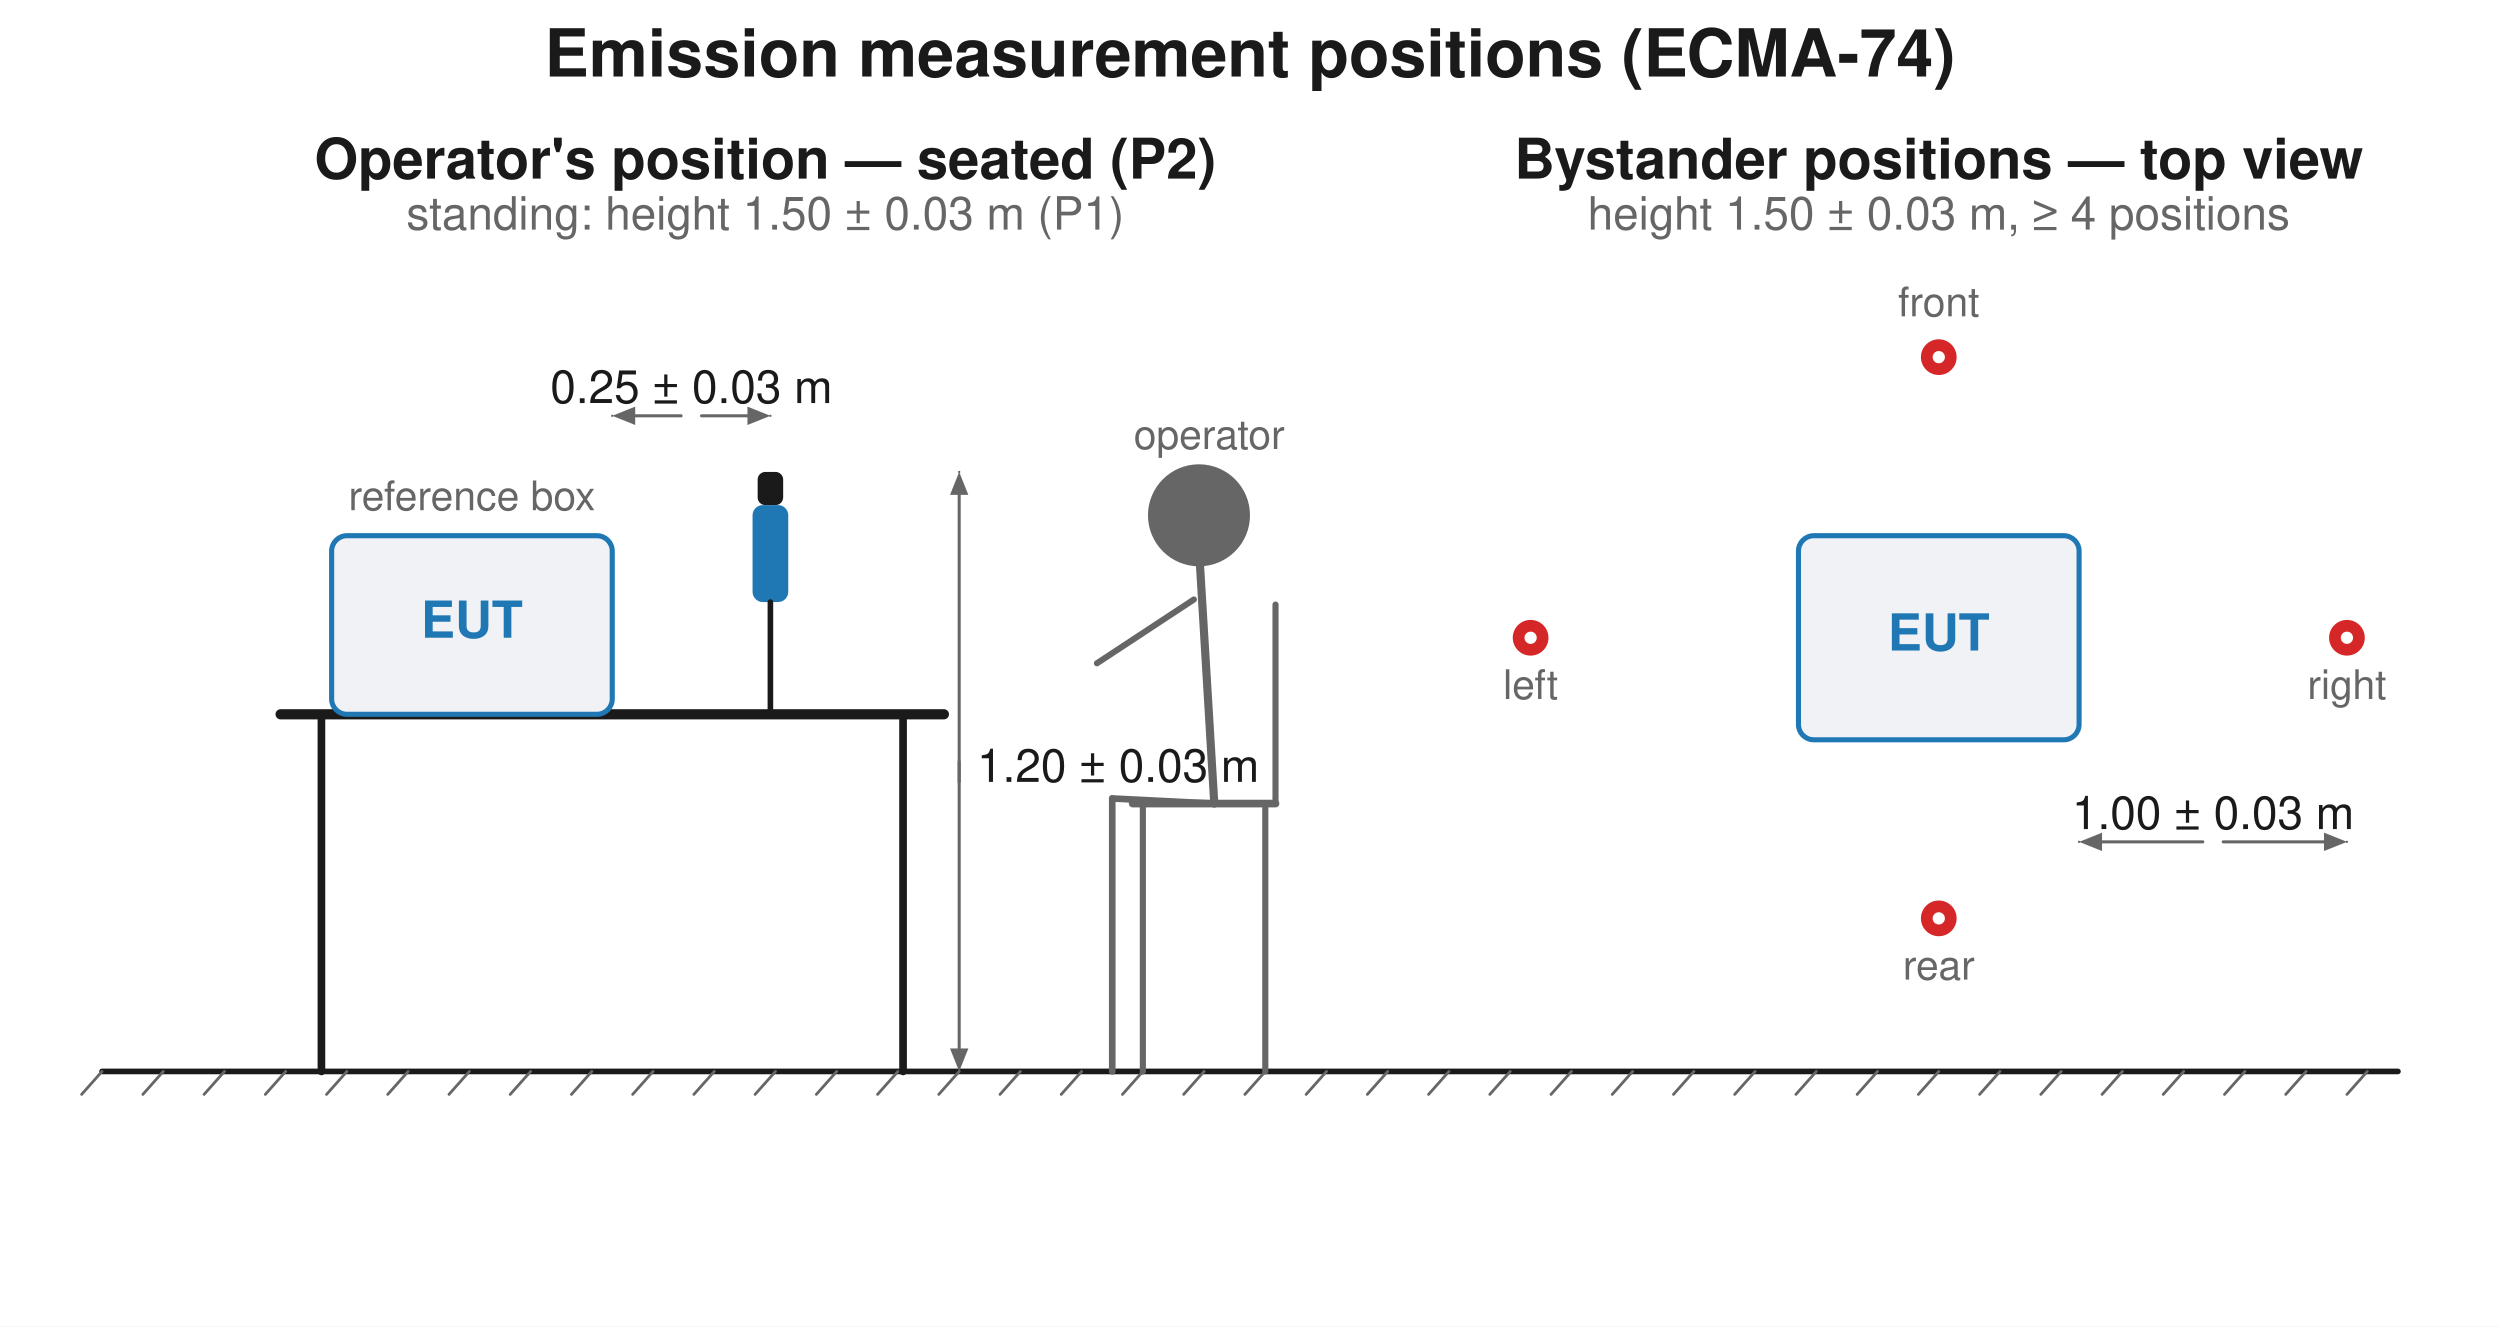
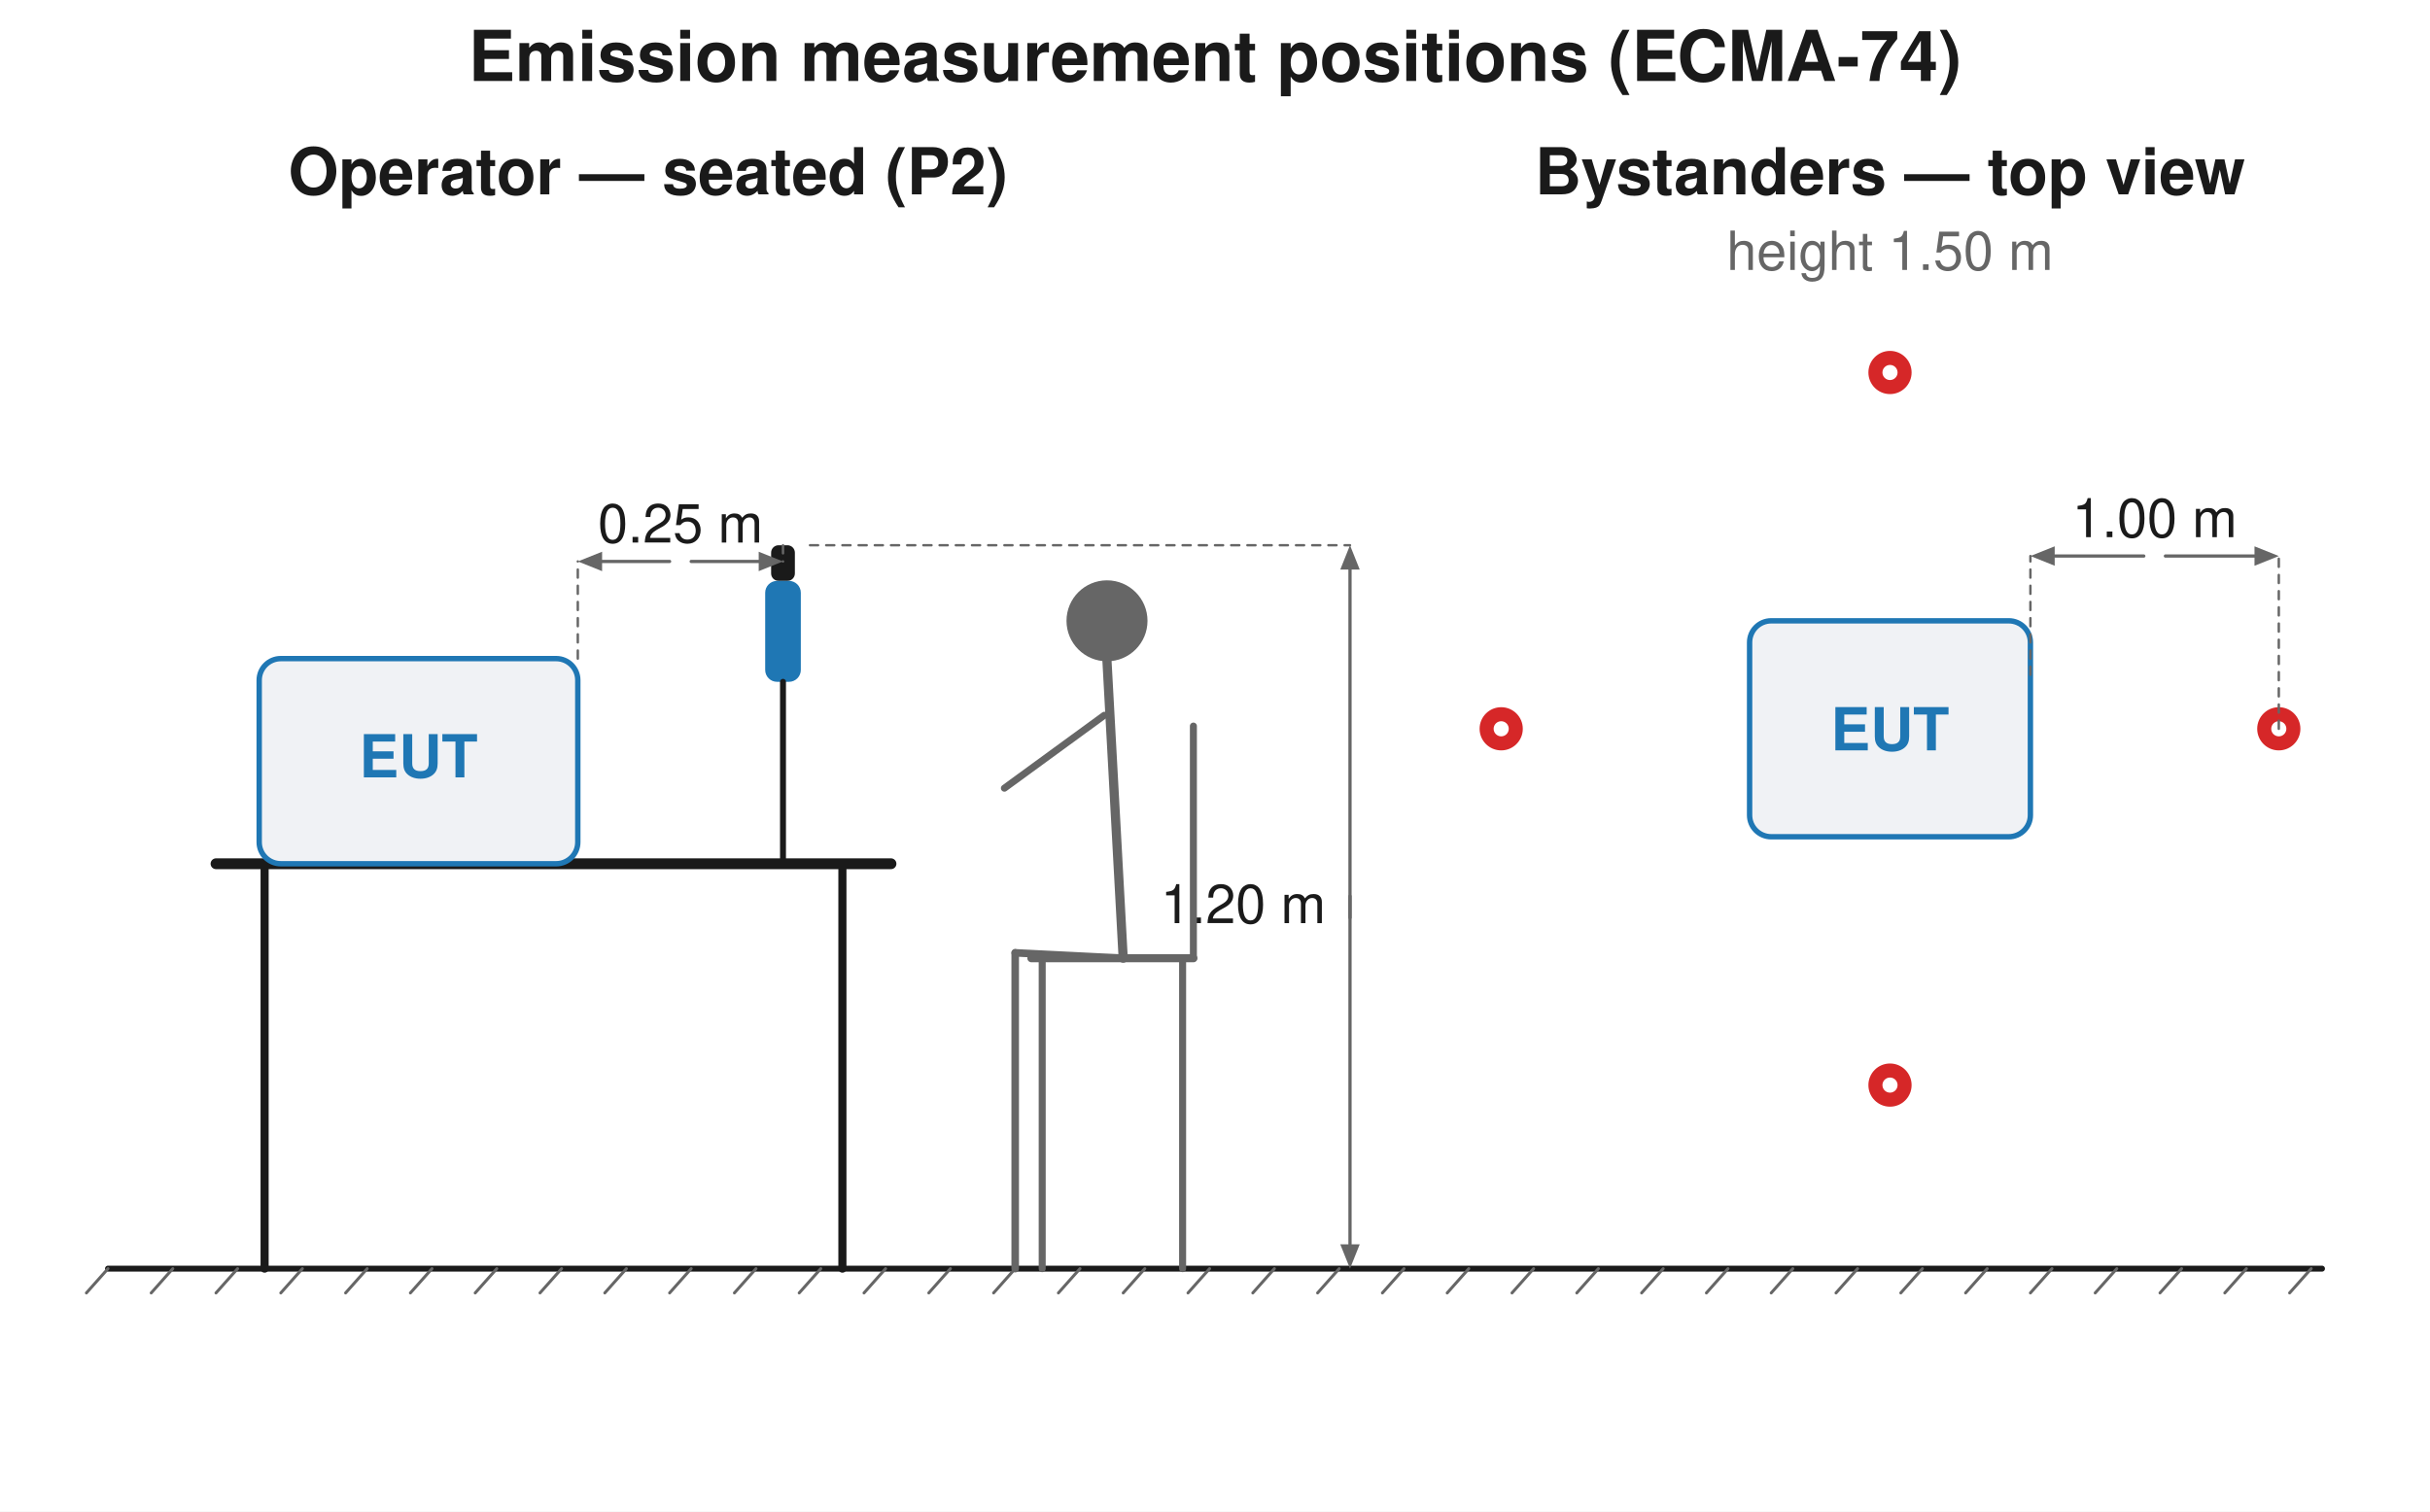
- <svg xmlns="http://www.w3.org/2000/svg" width="980" height="520" viewBox="0 0 980 520">
-   <rect width="980" height="520" fill="#ffffff" />
-   <text x="490.0" y="30" font-family="Segoe UI, Helvetica, Arial, sans-serif" font-size="26" font-weight="600" fill="#1a1a1a" text-anchor="middle">Emission measurement positions (ECMA-74)</text>
-   <line x1="40" y1="420.0" x2="940" y2="420.0" stroke="#1a1a1a" stroke-width="2.2" stroke-linecap="round" />
-   <line x1="40" y1="420.0" x2="32" y2="429.0" stroke="#666666" stroke-width="1.1" stroke-linecap="round" />
-   <line x1="64" y1="420.0" x2="56" y2="429.0" stroke="#666666" stroke-width="1.1" stroke-linecap="round" />
-   <line x1="88" y1="420.0" x2="80" y2="429.0" stroke="#666666" stroke-width="1.1" stroke-linecap="round" />
-   <line x1="112" y1="420.0" x2="104" y2="429.0" stroke="#666666" stroke-width="1.1" stroke-linecap="round" />
-   <line x1="136" y1="420.0" x2="128" y2="429.0" stroke="#666666" stroke-width="1.1" stroke-linecap="round" />
-   <line x1="160" y1="420.0" x2="152" y2="429.0" stroke="#666666" stroke-width="1.1" stroke-linecap="round" />
-   <line x1="184" y1="420.0" x2="176" y2="429.0" stroke="#666666" stroke-width="1.1" stroke-linecap="round" />
-   <line x1="208" y1="420.0" x2="200" y2="429.0" stroke="#666666" stroke-width="1.1" stroke-linecap="round" />
-   <line x1="232" y1="420.0" x2="224" y2="429.0" stroke="#666666" stroke-width="1.1" stroke-linecap="round" />
-   <line x1="256" y1="420.0" x2="248" y2="429.0" stroke="#666666" stroke-width="1.1" stroke-linecap="round" />
-   <line x1="280" y1="420.0" x2="272" y2="429.0" stroke="#666666" stroke-width="1.1" stroke-linecap="round" />
-   <line x1="304" y1="420.0" x2="296" y2="429.0" stroke="#666666" stroke-width="1.1" stroke-linecap="round" />
-   <line x1="328" y1="420.0" x2="320" y2="429.0" stroke="#666666" stroke-width="1.1" stroke-linecap="round" />
-   <line x1="352" y1="420.0" x2="344" y2="429.0" stroke="#666666" stroke-width="1.1" stroke-linecap="round" />
-   <line x1="376" y1="420.0" x2="368" y2="429.0" stroke="#666666" stroke-width="1.1" stroke-linecap="round" />
-   <line x1="400" y1="420.0" x2="392" y2="429.0" stroke="#666666" stroke-width="1.1" stroke-linecap="round" />
-   <line x1="424" y1="420.0" x2="416" y2="429.0" stroke="#666666" stroke-width="1.1" stroke-linecap="round" />
-   <line x1="448" y1="420.0" x2="440" y2="429.0" stroke="#666666" stroke-width="1.1" stroke-linecap="round" />
-   <line x1="472" y1="420.0" x2="464" y2="429.0" stroke="#666666" stroke-width="1.1" stroke-linecap="round" />
-   <line x1="496" y1="420.0" x2="488" y2="429.0" stroke="#666666" stroke-width="1.1" stroke-linecap="round" />
-   <line x1="520" y1="420.0" x2="512" y2="429.0" stroke="#666666" stroke-width="1.1" stroke-linecap="round" />
-   <line x1="544" y1="420.0" x2="536" y2="429.0" stroke="#666666" stroke-width="1.1" stroke-linecap="round" />
-   <line x1="568" y1="420.0" x2="560" y2="429.0" stroke="#666666" stroke-width="1.1" stroke-linecap="round" />
-   <line x1="592" y1="420.0" x2="584" y2="429.0" stroke="#666666" stroke-width="1.1" stroke-linecap="round" />
-   <line x1="616" y1="420.0" x2="608" y2="429.0" stroke="#666666" stroke-width="1.1" stroke-linecap="round" />
-   <line x1="640" y1="420.0" x2="632" y2="429.0" stroke="#666666" stroke-width="1.1" stroke-linecap="round" />
-   <line x1="664" y1="420.0" x2="656" y2="429.0" stroke="#666666" stroke-width="1.1" stroke-linecap="round" />
-   <line x1="688" y1="420.0" x2="680" y2="429.0" stroke="#666666" stroke-width="1.1" stroke-linecap="round" />
-   <line x1="712" y1="420.0" x2="704" y2="429.0" stroke="#666666" stroke-width="1.1" stroke-linecap="round" />
-   <line x1="736" y1="420.0" x2="728" y2="429.0" stroke="#666666" stroke-width="1.1" stroke-linecap="round" />
-   <line x1="760" y1="420.0" x2="752" y2="429.0" stroke="#666666" stroke-width="1.1" stroke-linecap="round" />
-   <line x1="784" y1="420.0" x2="776" y2="429.0" stroke="#666666" stroke-width="1.1" stroke-linecap="round" />
-   <line x1="808" y1="420.0" x2="800" y2="429.0" stroke="#666666" stroke-width="1.1" stroke-linecap="round" />
-   <line x1="832" y1="420.0" x2="824" y2="429.0" stroke="#666666" stroke-width="1.1" stroke-linecap="round" />
-   <line x1="856" y1="420.0" x2="848" y2="429.0" stroke="#666666" stroke-width="1.1" stroke-linecap="round" />
-   <line x1="880" y1="420.0" x2="872" y2="429.0" stroke="#666666" stroke-width="1.1" stroke-linecap="round" />
-   <line x1="904" y1="420.0" x2="896" y2="429.0" stroke="#666666" stroke-width="1.1" stroke-linecap="round" />
-   <line x1="928" y1="420.0" x2="920" y2="429.0" stroke="#666666" stroke-width="1.1" stroke-linecap="round" />
-   <line x1="126.0" y1="420.0" x2="126.0" y2="280.0" stroke="#1a1a1a" stroke-width="3" stroke-linecap="round" />
-   <line x1="354.0" y1="420.0" x2="354.0" y2="280.0" stroke="#1a1a1a" stroke-width="3" stroke-linecap="round" />
-   <line x1="110.0" y1="280.0" x2="370.0" y2="280.0" stroke="#1a1a1a" stroke-width="4" stroke-linecap="round" />
-   <rect x="130.0" y="210.0" width="110" height="70" rx="6" fill="#f0f2f5" stroke="#1f77b4" stroke-width="2" />
-   <text x="185.0" y="250.0" font-family="Segoe UI, Helvetica, Arial, sans-serif" font-size="20" fill="#1f77b4" text-anchor="middle" font-weight="600">EUT</text>
-   <text x="185.0" y="200.0" font-family="Segoe UI, Helvetica, Arial, sans-serif" font-size="16" fill="#666666" text-anchor="middle">reference box</text>
-   <rect x="297.0" y="185.0" width="10" height="13" rx="3" fill="#1a1a1a" stroke="none" stroke-width="1.5" />
-   <rect x="295.0" y="198.0" width="14" height="38" rx="4" fill="#1f77b4" stroke="none" stroke-width="1.5" />
-   <line x1="302.0" y1="236.0" x2="302.0" y2="280.0" stroke="#1a1a1a" stroke-width="2.2" stroke-linecap="round" />
-   <line x1="288.0" y1="280.0" x2="316.0" y2="280.0" stroke="#1a1a1a" stroke-width="2.2" stroke-linecap="round" />
-   <line x1="240.0" y1="163.0" x2="240.0" y2="163.0" stroke="#666666" stroke-width="0.9" stroke-dasharray="3,3" stroke-linecap="round" />
-   <line x1="302.0" y1="163.0" x2="302.0" y2="163.0" stroke="#666666" stroke-width="0.9" stroke-dasharray="3,3" stroke-linecap="round" />
-   <line x1="267.0" y1="163.0" x2="249.0" y2="163.0" stroke="#666666" stroke-width="1.2" stroke-linecap="round" />
-   <path d="M 240.0 163.0 L 249.0 159.4 L 249.0 166.6 Z" fill="#666666" stroke="none" stroke-width="1.5" stroke-linejoin="round" />
-   <line x1="275.0" y1="163.0" x2="293.0" y2="163.0" stroke="#666666" stroke-width="1.2" stroke-linecap="round" />
-   <path d="M 302.0 163.0 L 293.0 166.6 L 293.0 159.4 Z" fill="#666666" stroke="none" stroke-width="1.5" stroke-linejoin="round" />
-   <text x="271.0" y="158.0" font-family="Segoe UI, Helvetica, Arial, sans-serif" font-size="18" fill="#1a1a1a" text-anchor="middle">0.25 ± 0.03 m</text>
-   <line x1="376.0" y1="420.0" x2="376.0" y2="420.0" stroke="#666666" stroke-width="0.9" stroke-dasharray="3,3" stroke-linecap="round" />
-   <line x1="376.0" y1="185.0" x2="376.0" y2="185.0" stroke="#666666" stroke-width="0.9" stroke-dasharray="3,3" stroke-linecap="round" />
-   <line x1="376.0" y1="298.5" x2="376.0" y2="411.0" stroke="#666666" stroke-width="1.2" stroke-linecap="round" />
-   <path d="M 376.0 420.0 L 372.4 411.0 L 379.6 411.0 Z" fill="#666666" stroke="none" stroke-width="1.5" stroke-linejoin="round" />
-   <line x1="376.0" y1="306.5" x2="376.0" y2="194.0" stroke="#666666" stroke-width="1.2" stroke-linecap="round" />
-   <path d="M 376.0 185.0 L 379.6 194.0 L 372.4 194.0 Z" fill="#666666" stroke="none" stroke-width="1.5" stroke-linejoin="round" />
-   <text x="383.0" y="306.5" font-family="Segoe UI, Helvetica, Arial, sans-serif" font-size="18" fill="#1a1a1a" text-anchor="start">1.20 ± 0.03 m</text>
-   <line x1="444.0" y1="315.0" x2="500.0" y2="315.0" stroke="#666666" stroke-width="3" stroke-linecap="round" />
-   <line x1="448.0" y1="315.0" x2="448.0" y2="420.0" stroke="#666666" stroke-width="2.4" stroke-linecap="round" />
-   <line x1="496.0" y1="315.0" x2="496.0" y2="420.0" stroke="#666666" stroke-width="2.4" stroke-linecap="round" />
-   <line x1="500.0" y1="315.0" x2="500.0" y2="237.0" stroke="#666666" stroke-width="2.4" stroke-linecap="round" />
-   <circle cx="470.0" cy="202.0" r="20" fill="#666666" stroke="none" stroke-width="1.5" />
-   <line x1="470.0" y1="215.0" x2="476.0" y2="315.0" stroke="#666666" stroke-width="3.2" stroke-linecap="round" />
-   <line x1="476.0" y1="315.0" x2="436.0" y2="313.0" stroke="#666666" stroke-width="2.6" stroke-linecap="round" />
-   <line x1="436.0" y1="313.0" x2="436.0" y2="420.0" stroke="#666666" stroke-width="2.6" stroke-linecap="round" />
-   <line x1="468.0" y1="235.0" x2="430.0" y2="260.0" stroke="#666666" stroke-width="2.4" stroke-linecap="round" />
-   <text x="474.0" y="176.0" font-family="Segoe UI, Helvetica, Arial, sans-serif" font-size="16" fill="#666666" text-anchor="middle">operator</text>
-   <text x="300.0" y="70" font-family="Segoe UI, Helvetica, Arial, sans-serif" font-size="22" fill="#1a1a1a" text-anchor="middle" font-weight="600">Operator's position — seated (P2)</text>
-   <text x="300.0" y="90" font-family="Segoe UI, Helvetica, Arial, sans-serif" font-size="18" fill="#666666" text-anchor="middle">standing: height 1.50 ± 0.03 m (P1)</text>
-   <text x="760.0" y="70" font-family="Segoe UI, Helvetica, Arial, sans-serif" font-size="22" fill="#1a1a1a" text-anchor="middle" font-weight="600">Bystander positions — top view</text>
-   <text x="760.0" y="90" font-family="Segoe UI, Helvetica, Arial, sans-serif" font-size="18" fill="#666666" text-anchor="middle">height 1.50 ± 0.03 m, ≥ 4 positions</text>
-   <rect x="705.0" y="210.0" width="110" height="80" rx="6" fill="#f0f2f5" stroke="#1f77b4" stroke-width="2" />
-   <text x="760.0" y="255.0" font-family="Segoe UI, Helvetica, Arial, sans-serif" font-size="20" fill="#1f77b4" text-anchor="middle" font-weight="600">EUT</text>
-   <circle cx="760.0" cy="140.0" r="7" fill="#d62728" stroke="none" stroke-width="1.5" />
-   <circle cx="760.0" cy="140.0" r="2.4" fill="#ffffff" stroke="none" stroke-width="1.5" />
-   <text x="760.0" y="124.0" font-family="Segoe UI, Helvetica, Arial, sans-serif" font-size="16" fill="#666666" text-anchor="middle">front</text>
-   <circle cx="760.0" cy="360.0" r="7" fill="#d62728" stroke="none" stroke-width="1.5" />
-   <circle cx="760.0" cy="360.0" r="2.4" fill="#ffffff" stroke="none" stroke-width="1.5" />
-   <text x="760.0" y="384.0" font-family="Segoe UI, Helvetica, Arial, sans-serif" font-size="16" fill="#666666" text-anchor="middle">rear</text>
-   <circle cx="600.0" cy="250.0" r="7" fill="#d62728" stroke="none" stroke-width="1.5" />
-   <circle cx="600.0" cy="250.0" r="2.4" fill="#ffffff" stroke="none" stroke-width="1.5" />
-   <text x="600.0" y="274.0" font-family="Segoe UI, Helvetica, Arial, sans-serif" font-size="16" fill="#666666" text-anchor="middle">left</text>
-   <circle cx="920.0" cy="250.0" r="7" fill="#d62728" stroke="none" stroke-width="1.5" />
-   <circle cx="920.0" cy="250.0" r="2.4" fill="#ffffff" stroke="none" stroke-width="1.5" />
-   <text x="920.0" y="274.0" font-family="Segoe UI, Helvetica, Arial, sans-serif" font-size="16" fill="#666666" text-anchor="middle">right</text>
-   <line x1="815.0" y1="330.0" x2="815.0" y2="330.0" stroke="#666666" stroke-width="0.9" stroke-dasharray="3,3" stroke-linecap="round" />
-   <line x1="920.0" y1="330.0" x2="920.0" y2="330.0" stroke="#666666" stroke-width="0.9" stroke-dasharray="3,3" stroke-linecap="round" />
-   <line x1="863.5" y1="330.0" x2="824.0" y2="330.0" stroke="#666666" stroke-width="1.2" stroke-linecap="round" />
-   <path d="M 815.0 330.0 L 824.0 326.4 L 824.0 333.6 Z" fill="#666666" stroke="none" stroke-width="1.5" stroke-linejoin="round" />
-   <line x1="871.5" y1="330.0" x2="911.0" y2="330.0" stroke="#666666" stroke-width="1.2" stroke-linecap="round" />
-   <path d="M 920.0 330.0 L 911.0 333.6 L 911.0 326.4 Z" fill="#666666" stroke="none" stroke-width="1.5" stroke-linejoin="round" />
-   <text x="867.5" y="325.0" font-family="Segoe UI, Helvetica, Arial, sans-serif" font-size="18" fill="#1a1a1a" text-anchor="middle">1.00 ± 0.03 m</text>
+ <svg xmlns="http://www.w3.org/2000/svg" width="900" height="560" viewBox="0 0 900 560">
+   <rect width="900" height="560" fill="#ffffff" />
+   <text x="450.0" y="30" font-family="Segoe UI, Helvetica, Arial, sans-serif" font-size="26" font-weight="600" fill="#1a1a1a" text-anchor="middle">Emission measurement positions (ECMA-74)</text>
+   <line x1="40" y1="470.0" x2="860" y2="470.0" stroke="#1a1a1a" stroke-width="2.2" stroke-linecap="round" />
+   <line x1="40" y1="470.0" x2="32" y2="479.0" stroke="#666666" stroke-width="1.1" stroke-linecap="round" />
+   <line x1="64" y1="470.0" x2="56" y2="479.0" stroke="#666666" stroke-width="1.1" stroke-linecap="round" />
+   <line x1="88" y1="470.0" x2="80" y2="479.0" stroke="#666666" stroke-width="1.1" stroke-linecap="round" />
+   <line x1="112" y1="470.0" x2="104" y2="479.0" stroke="#666666" stroke-width="1.1" stroke-linecap="round" />
+   <line x1="136" y1="470.0" x2="128" y2="479.0" stroke="#666666" stroke-width="1.1" stroke-linecap="round" />
+   <line x1="160" y1="470.0" x2="152" y2="479.0" stroke="#666666" stroke-width="1.1" stroke-linecap="round" />
+   <line x1="184" y1="470.0" x2="176" y2="479.0" stroke="#666666" stroke-width="1.1" stroke-linecap="round" />
+   <line x1="208" y1="470.0" x2="200" y2="479.0" stroke="#666666" stroke-width="1.1" stroke-linecap="round" />
+   <line x1="232" y1="470.0" x2="224" y2="479.0" stroke="#666666" stroke-width="1.1" stroke-linecap="round" />
+   <line x1="256" y1="470.0" x2="248" y2="479.0" stroke="#666666" stroke-width="1.1" stroke-linecap="round" />
+   <line x1="280" y1="470.0" x2="272" y2="479.0" stroke="#666666" stroke-width="1.1" stroke-linecap="round" />
+   <line x1="304" y1="470.0" x2="296" y2="479.0" stroke="#666666" stroke-width="1.1" stroke-linecap="round" />
+   <line x1="328" y1="470.0" x2="320" y2="479.0" stroke="#666666" stroke-width="1.1" stroke-linecap="round" />
+   <line x1="352" y1="470.0" x2="344" y2="479.0" stroke="#666666" stroke-width="1.1" stroke-linecap="round" />
+   <line x1="376" y1="470.0" x2="368" y2="479.0" stroke="#666666" stroke-width="1.1" stroke-linecap="round" />
+   <line x1="400" y1="470.0" x2="392" y2="479.0" stroke="#666666" stroke-width="1.1" stroke-linecap="round" />
+   <line x1="424" y1="470.0" x2="416" y2="479.0" stroke="#666666" stroke-width="1.1" stroke-linecap="round" />
+   <line x1="448" y1="470.0" x2="440" y2="479.0" stroke="#666666" stroke-width="1.1" stroke-linecap="round" />
+   <line x1="472" y1="470.0" x2="464" y2="479.0" stroke="#666666" stroke-width="1.1" stroke-linecap="round" />
+   <line x1="496" y1="470.0" x2="488" y2="479.0" stroke="#666666" stroke-width="1.1" stroke-linecap="round" />
+   <line x1="520" y1="470.0" x2="512" y2="479.0" stroke="#666666" stroke-width="1.1" stroke-linecap="round" />
+   <line x1="544" y1="470.0" x2="536" y2="479.0" stroke="#666666" stroke-width="1.1" stroke-linecap="round" />
+   <line x1="568" y1="470.0" x2="560" y2="479.0" stroke="#666666" stroke-width="1.1" stroke-linecap="round" />
+   <line x1="592" y1="470.0" x2="584" y2="479.0" stroke="#666666" stroke-width="1.1" stroke-linecap="round" />
+   <line x1="616" y1="470.0" x2="608" y2="479.0" stroke="#666666" stroke-width="1.1" stroke-linecap="round" />
+   <line x1="640" y1="470.0" x2="632" y2="479.0" stroke="#666666" stroke-width="1.1" stroke-linecap="round" />
+   <line x1="664" y1="470.0" x2="656" y2="479.0" stroke="#666666" stroke-width="1.1" stroke-linecap="round" />
+   <line x1="688" y1="470.0" x2="680" y2="479.0" stroke="#666666" stroke-width="1.1" stroke-linecap="round" />
+   <line x1="712" y1="470.0" x2="704" y2="479.0" stroke="#666666" stroke-width="1.1" stroke-linecap="round" />
+   <line x1="736" y1="470.0" x2="728" y2="479.0" stroke="#666666" stroke-width="1.1" stroke-linecap="round" />
+   <line x1="760" y1="470.0" x2="752" y2="479.0" stroke="#666666" stroke-width="1.1" stroke-linecap="round" />
+   <line x1="784" y1="470.0" x2="776" y2="479.0" stroke="#666666" stroke-width="1.1" stroke-linecap="round" />
+   <line x1="808" y1="470.0" x2="800" y2="479.0" stroke="#666666" stroke-width="1.1" stroke-linecap="round" />
+   <line x1="832" y1="470.0" x2="824" y2="479.0" stroke="#666666" stroke-width="1.1" stroke-linecap="round" />
+   <line x1="856" y1="470.0" x2="848" y2="479.0" stroke="#666666" stroke-width="1.1" stroke-linecap="round" />
+   <text x="240" y="72" font-family="Segoe UI, Helvetica, Arial, sans-serif" font-size="24" fill="#1a1a1a" text-anchor="middle" font-weight="600">Operator — seated (P2)</text>
+   <line x1="98.0" y1="470.0" x2="98.0" y2="320.0" stroke="#1a1a1a" stroke-width="3" stroke-linecap="round" />
+   <line x1="312.0" y1="470.0" x2="312.0" y2="320.0" stroke="#1a1a1a" stroke-width="3" stroke-linecap="round" />
+   <line x1="80.0" y1="320.0" x2="330.0" y2="320.0" stroke="#1a1a1a" stroke-width="4" stroke-linecap="round" />
+   <rect x="96.0" y="244.0" width="118" height="76" rx="8" fill="#f0f2f5" stroke="#1f77b4" stroke-width="2" />
+   <text x="155.0" y="288.0" font-family="Segoe UI, Helvetica, Arial, sans-serif" font-size="22" fill="#1f77b4" text-anchor="middle" font-weight="600">EUT</text>
+   <rect x="285.6" y="202.0" width="8.8" height="13.2" rx="2.75" fill="#1a1a1a" stroke="none" stroke-width="1.5" />
+   <rect x="283.4" y="215.2" width="13.2" height="37.4" rx="4.4" fill="#1f77b4" stroke="none" stroke-width="1.5" />
+   <line x1="290.0" y1="252.6" x2="290.0" y2="320.0" stroke="#1a1a1a" stroke-width="2.2" stroke-linecap="round" />
+   <line x1="272.4" y1="320.0" x2="307.6" y2="320.0" stroke="#1a1a1a" stroke-width="2.2" stroke-linecap="round" />
+   <line x1="272.0" y1="320.0" x2="308.0" y2="320.0" stroke="#1a1a1a" stroke-width="2.2" stroke-linecap="round" />
+   <line x1="214.0" y1="244.0" x2="214.0" y2="208.0" stroke="#666666" stroke-width="0.9" stroke-dasharray="3,3" stroke-linecap="round" />
+   <line x1="290.0" y1="202.0" x2="290.0" y2="208.0" stroke="#666666" stroke-width="0.9" stroke-dasharray="3,3" stroke-linecap="round" />
+   <line x1="248.0" y1="208.0" x2="223.0" y2="208.0" stroke="#666666" stroke-width="1.2" stroke-linecap="round" />
+   <path d="M 214.0 208.0 L 223.0 204.4 L 223.0 211.6 Z" fill="#666666" stroke="none" stroke-width="1.5" stroke-linejoin="round" />
+   <line x1="256.0" y1="208.0" x2="281.0" y2="208.0" stroke="#666666" stroke-width="1.2" stroke-linecap="round" />
+   <path d="M 290.0 208.0 L 281.0 211.6 L 281.0 204.4 Z" fill="#666666" stroke="none" stroke-width="1.5" stroke-linejoin="round" />
+   <text x="252.0" y="201.0" font-family="Segoe UI, Helvetica, Arial, sans-serif" font-size="20" fill="#1a1a1a" text-anchor="middle">0.25 m</text>
+   <line x1="500.0" y1="332.0" x2="500.0" y2="461.0" stroke="#666666" stroke-width="1.2" stroke-linecap="round" />
+   <path d="M 500.0 470.0 L 496.4 461.0 L 503.6 461.0 Z" fill="#666666" stroke="none" stroke-width="1.5" stroke-linejoin="round" />
+   <line x1="500.0" y1="340.0" x2="500.0" y2="211.0" stroke="#666666" stroke-width="1.2" stroke-linecap="round" />
+   <path d="M 500.0 202.0 L 503.6 211.0 L 496.4 211.0 Z" fill="#666666" stroke="none" stroke-width="1.5" stroke-linejoin="round" />
+   <text x="491.0" y="342.0" font-family="Segoe UI, Helvetica, Arial, sans-serif" font-size="20" fill="#1a1a1a" text-anchor="end">1.20 m</text>
+   <line x1="300.0" y1="202.0" x2="500.0" y2="202.0" stroke="#666666" stroke-width="0.9" stroke-dasharray="3,3" stroke-linecap="round" />
+   <line x1="382.0" y1="355.0" x2="442.0" y2="355.0" stroke="#666666" stroke-width="3" stroke-linecap="round" />
+   <line x1="386.0" y1="355.0" x2="386.0" y2="470.0" stroke="#666666" stroke-width="2.6" stroke-linecap="round" />
+   <line x1="438.0" y1="355.0" x2="438.0" y2="470.0" stroke="#666666" stroke-width="2.6" stroke-linecap="round" />
+   <line x1="442.0" y1="355.0" x2="442.0" y2="269.0" stroke="#666666" stroke-width="2.6" stroke-linecap="round" />
+   <circle cx="410.0" cy="230.0" r="15" fill="#666666" stroke="none" stroke-width="1.5" />
+   <line x1="410.0" y1="245.0" x2="416.0" y2="355.0" stroke="#666666" stroke-width="3.4" stroke-linecap="round" />
+   <line x1="416.0" y1="355.0" x2="376.0" y2="353.0" stroke="#666666" stroke-width="2.8" stroke-linecap="round" />
+   <line x1="376.0" y1="353.0" x2="376.0" y2="470.0" stroke="#666666" stroke-width="2.8" stroke-linecap="round" />
+   <line x1="409.0" y1="265.0" x2="372.0" y2="292.0" stroke="#666666" stroke-width="2.6" stroke-linecap="round" />
+   <text x="700.0" y="72" font-family="Segoe UI, Helvetica, Arial, sans-serif" font-size="24" fill="#1a1a1a" text-anchor="middle" font-weight="600">Bystanders — top view</text>
+   <text x="700.0" y="100" font-family="Segoe UI, Helvetica, Arial, sans-serif" font-size="20" fill="#666666" text-anchor="middle">height 1.50 m</text>
+   <rect x="648.0" y="230.0" width="104" height="80" rx="8" fill="#f0f2f5" stroke="#1f77b4" stroke-width="2" />
+   <text x="700.0" y="278.0" font-family="Segoe UI, Helvetica, Arial, sans-serif" font-size="22" fill="#1f77b4" text-anchor="middle" font-weight="600">EUT</text>
+   <circle cx="700.0" cy="138.0" r="8" fill="#d62728" stroke="none" stroke-width="1.5" />
+   <circle cx="700.0" cy="138.0" r="2.8" fill="#ffffff" stroke="none" stroke-width="1.5" />
+   <circle cx="700.0" cy="402.0" r="8" fill="#d62728" stroke="none" stroke-width="1.5" />
+   <circle cx="700.0" cy="402.0" r="2.8" fill="#ffffff" stroke="none" stroke-width="1.5" />
+   <circle cx="556.0" cy="270.0" r="8" fill="#d62728" stroke="none" stroke-width="1.5" />
+   <circle cx="556.0" cy="270.0" r="2.8" fill="#ffffff" stroke="none" stroke-width="1.5" />
+   <circle cx="844.0" cy="270.0" r="8" fill="#d62728" stroke="none" stroke-width="1.5" />
+   <circle cx="844.0" cy="270.0" r="2.8" fill="#ffffff" stroke="none" stroke-width="1.5" />
+   <line x1="752.0" y1="250.0" x2="752.0" y2="206.0" stroke="#666666" stroke-width="0.9" stroke-dasharray="3,3" stroke-linecap="round" />
+   <line x1="844.0" y1="270.0" x2="844.0" y2="206.0" stroke="#666666" stroke-width="0.9" stroke-dasharray="3,3" stroke-linecap="round" />
+   <line x1="794.0" y1="206.0" x2="761.0" y2="206.0" stroke="#666666" stroke-width="1.2" stroke-linecap="round" />
+   <path d="M 752.0 206.0 L 761.0 202.4 L 761.0 209.6 Z" fill="#666666" stroke="none" stroke-width="1.5" stroke-linejoin="round" />
+   <line x1="802.0" y1="206.0" x2="835.0" y2="206.0" stroke="#666666" stroke-width="1.2" stroke-linecap="round" />
+   <path d="M 844.0 206.0 L 835.0 209.6 L 835.0 202.4 Z" fill="#666666" stroke="none" stroke-width="1.5" stroke-linejoin="round" />
+   <text x="798.0" y="199.0" font-family="Segoe UI, Helvetica, Arial, sans-serif" font-size="20" fill="#1a1a1a" text-anchor="middle">1.00 m</text>
</svg>
